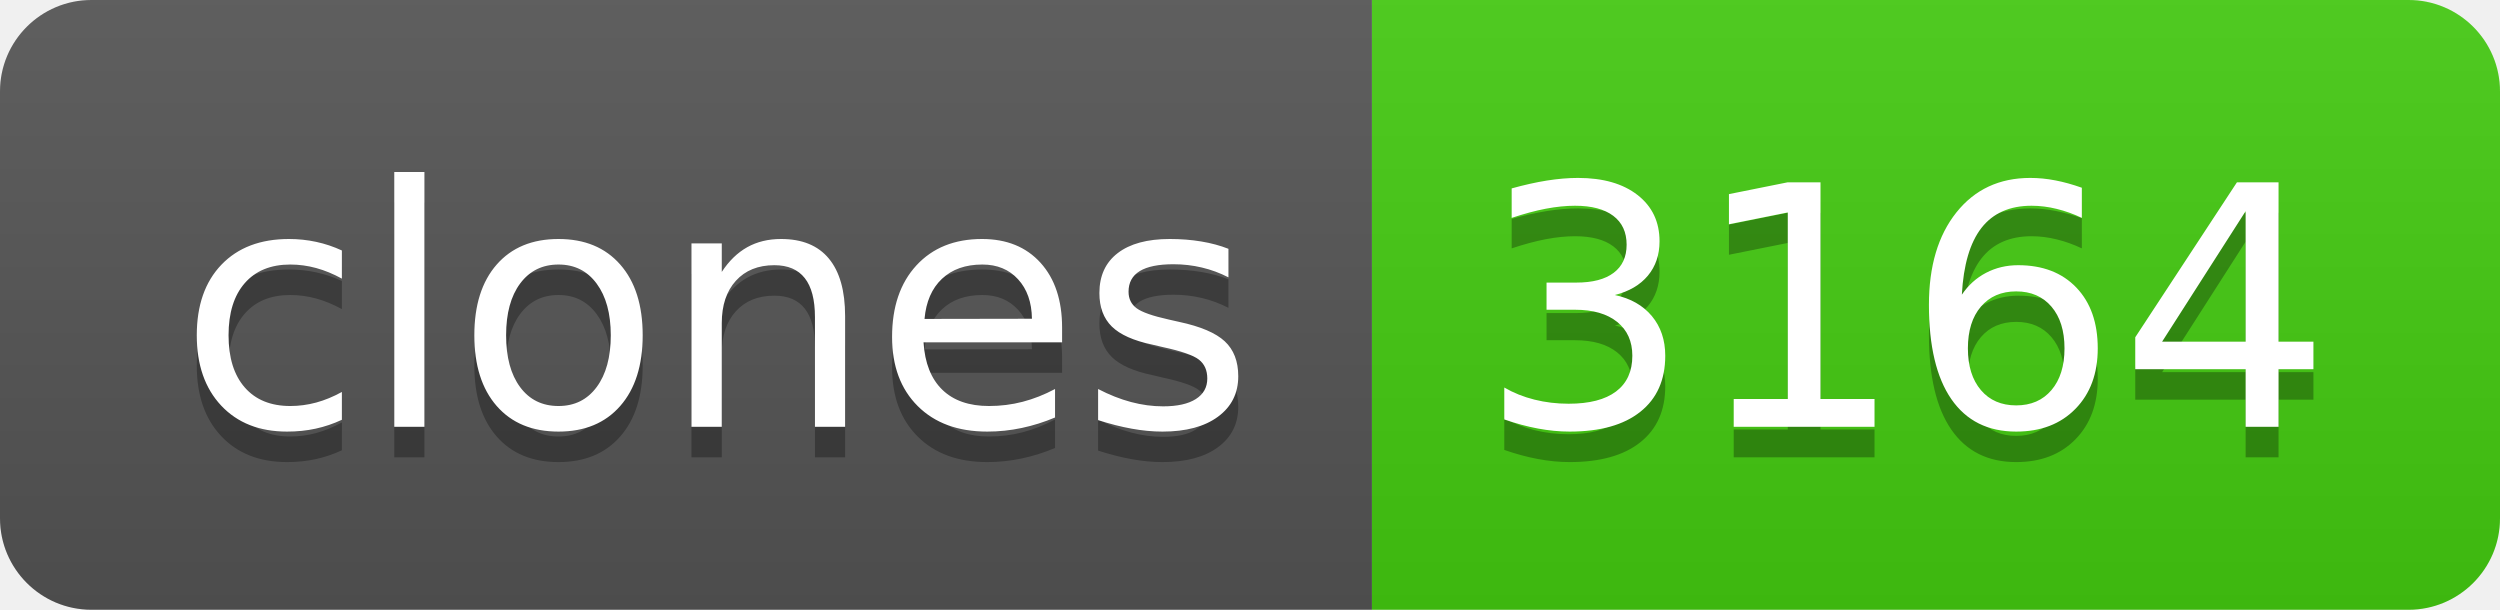
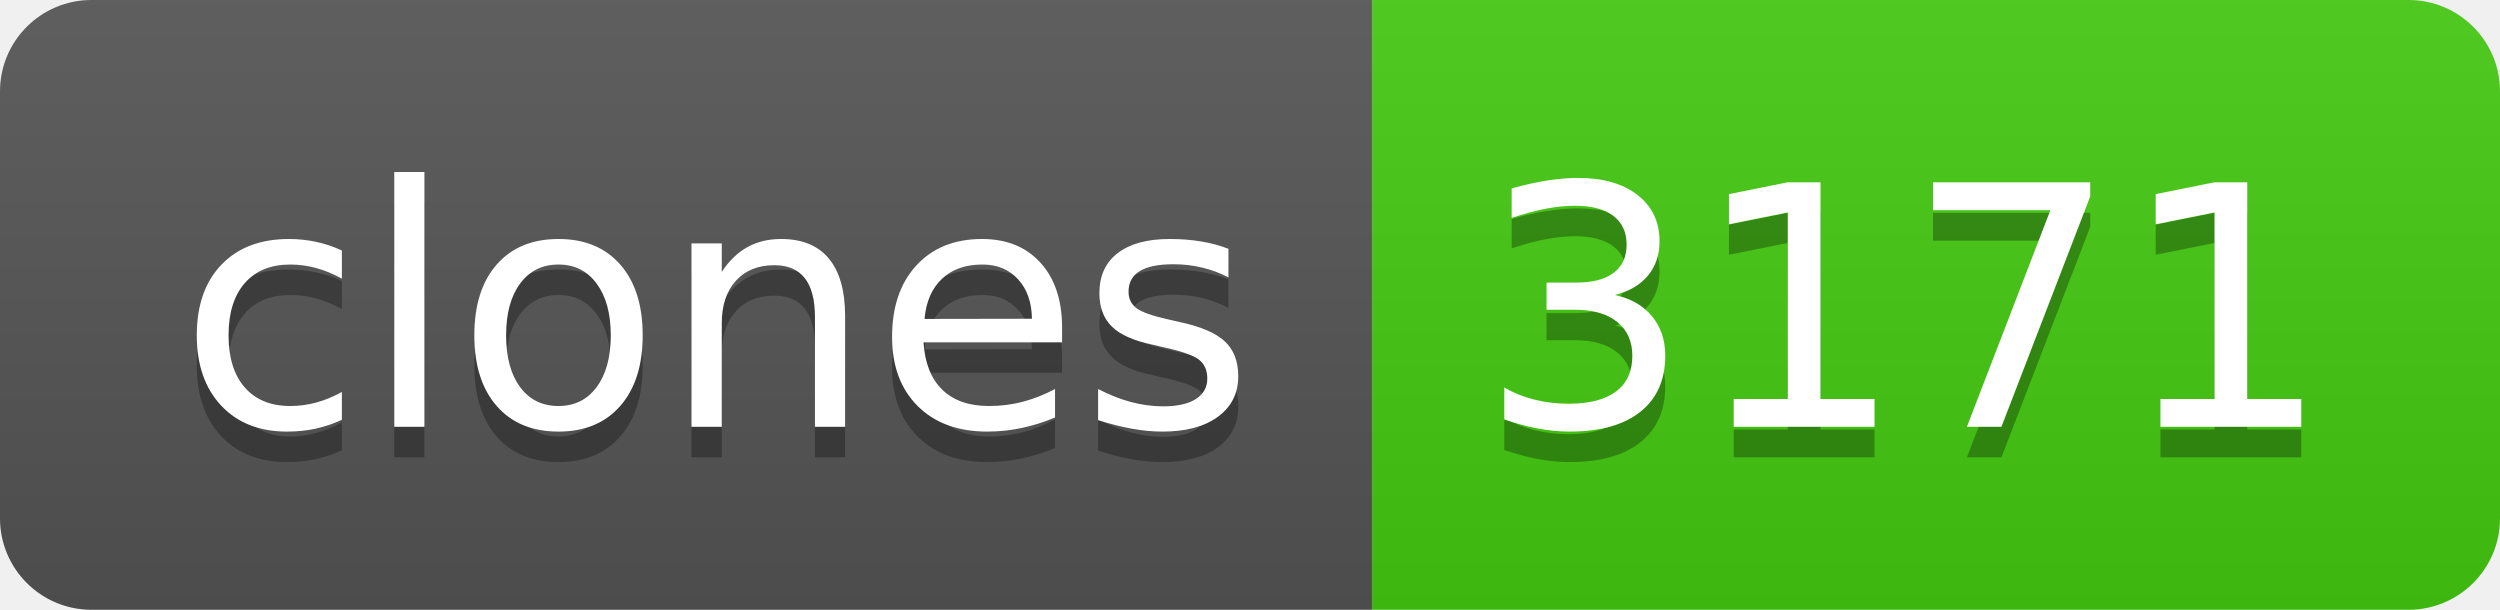
- <svg xmlns="http://www.w3.org/2000/svg" width="82" height="20" role="img" aria-label="clones: 3164">
+ <svg xmlns="http://www.w3.org/2000/svg" width="82" height="20" role="img" aria-label="clones: 3171">
  <linearGradient id="s" x2="0" y2="100%">
    <stop offset="0" stop-color="#bbb" stop-opacity=".1" />
    <stop offset="1" stop-opacity=".1" />
  </linearGradient>
  <clipPath id="r">
    <rect width="82" height="20" rx="3" fill="#fff" />
  </clipPath>
  <g clip-path="url(#r)">
    <rect width="45" height="20" fill="#555" />
    <rect x="45" width="37" height="20" fill="#4c1" />
    <rect width="82" height="20" fill="url(#s)" />
  </g>
  <g fill="#fff" text-anchor="middle" font-family="Verdana,Geneva,DejaVu Sans,sans-serif" text-rendering="geometricPrecision" font-size="110">
    <text aria-hidden="true" x="235" y="150" fill="#010101" fill-opacity=".3" transform="scale(.1)" textLength="350">clones</text>
    <text x="235" y="140" transform="scale(.1)" fill="#fff" textLength="350">clones</text>
-     <text aria-hidden="true" x="625" y="150" fill="#010101" fill-opacity=".3" transform="scale(.1)" textLength="270">3164</text>
-     <text x="625" y="140" transform="scale(.1)" fill="#fff" textLength="270">3164</text>
+     <text aria-hidden="true" x="625" y="150" fill="#010101" fill-opacity=".3" transform="scale(.1)" textLength="270">3171</text>
+     <text x="625" y="140" transform="scale(.1)" fill="#fff" textLength="270">3171</text>
  </g>
</svg>
